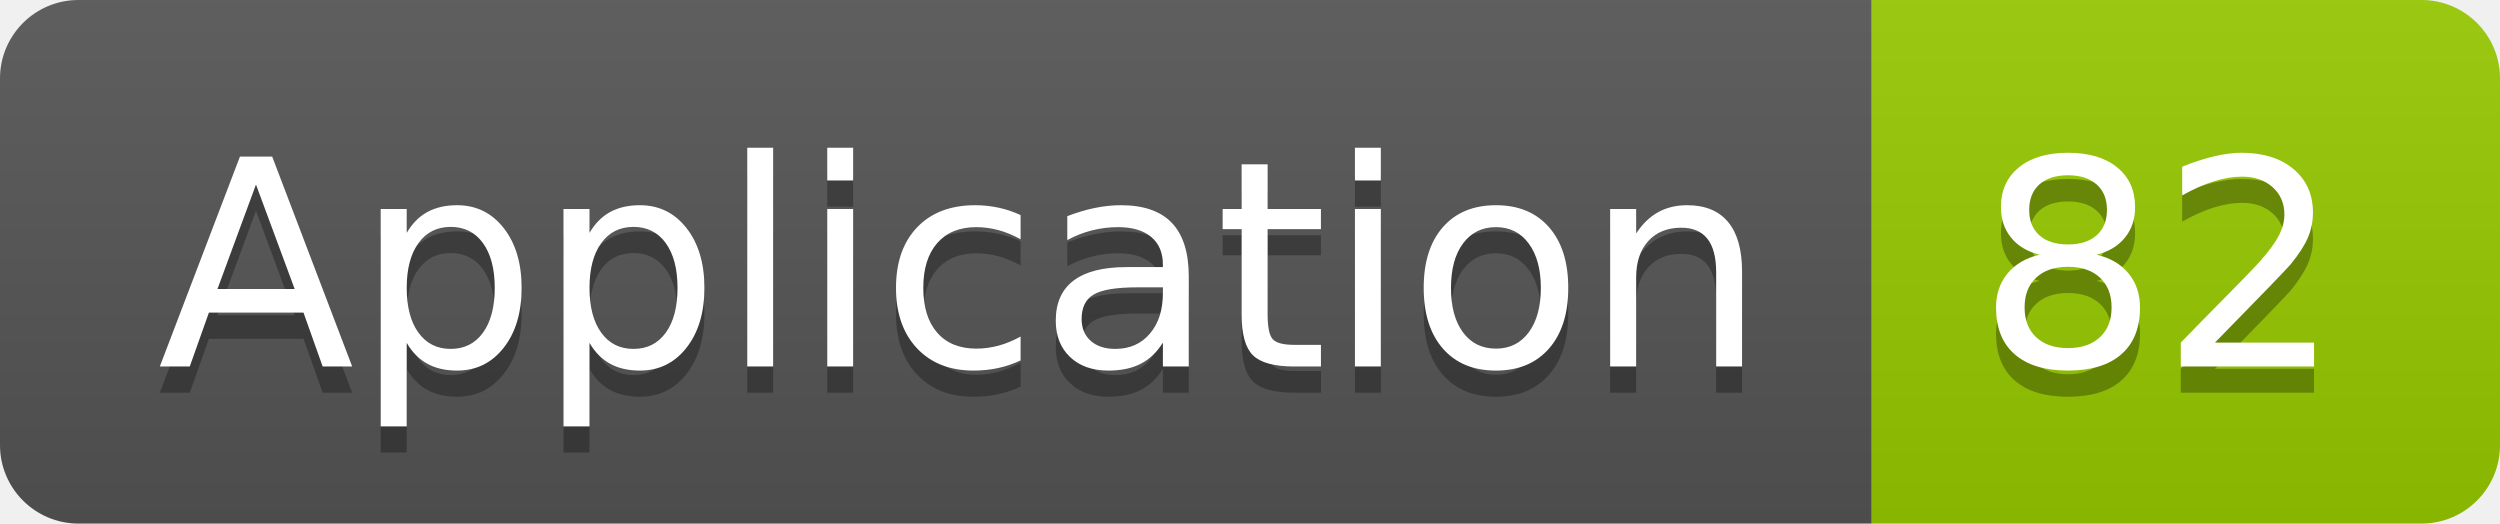
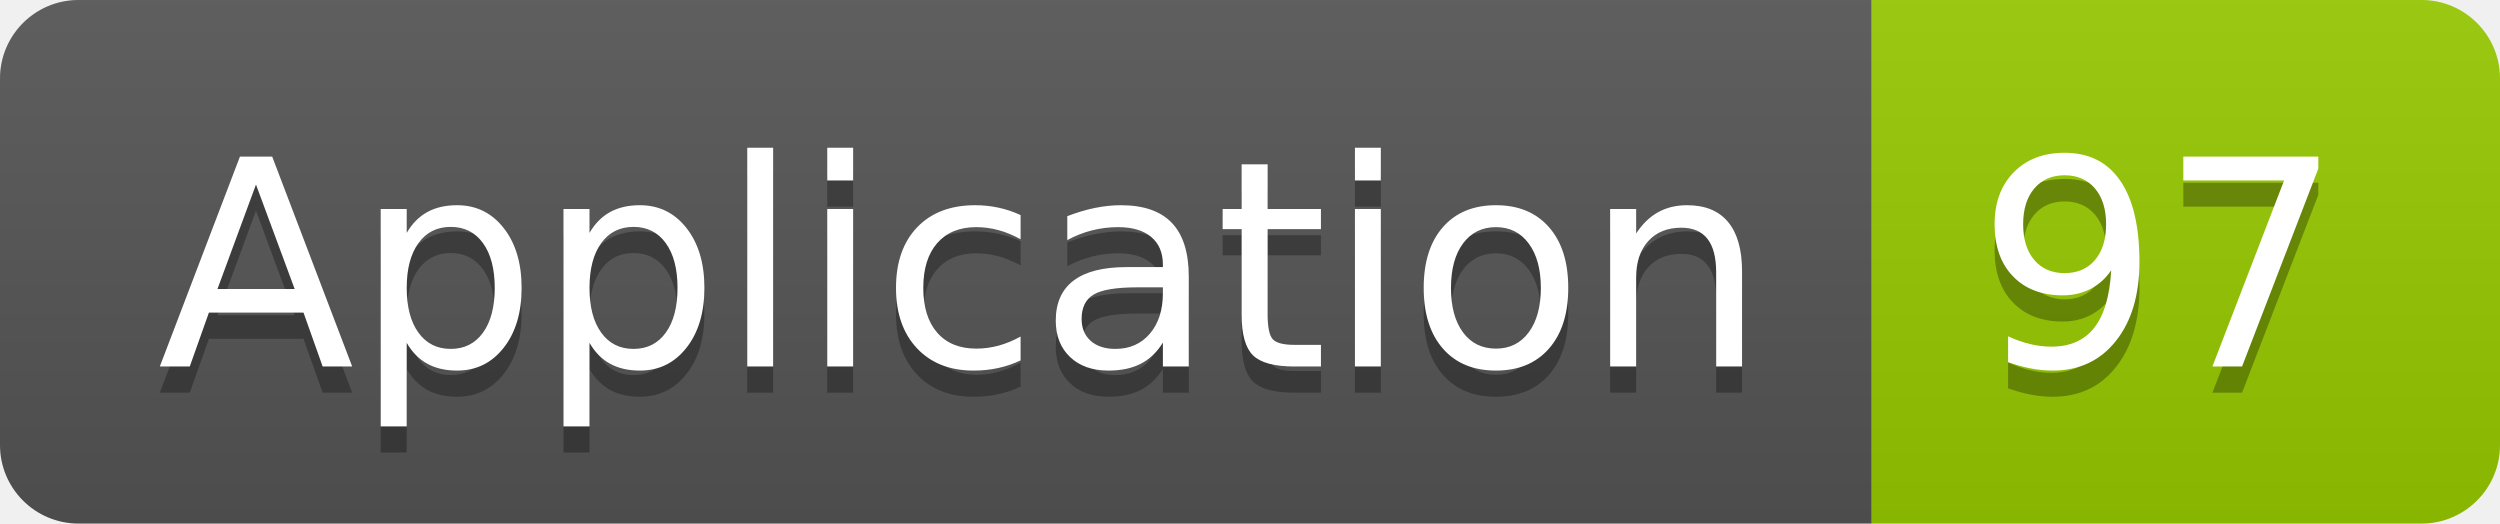
<svg xmlns="http://www.w3.org/2000/svg" width="95.5" height="20">
  <linearGradient id="smooth" x2="0" y2="100%">
    <stop offset="0" stop-color="#bbb" stop-opacity=".1" />
    <stop offset="1" stop-opacity=".1" />
  </linearGradient>
  <clipPath id="round">
    <rect width="95.5" height="20" rx="3" fill="#fff" />
  </clipPath>
  <g clip-path="url(#round)">
    <rect width="71.5" height="20" fill="#555" />
    <rect x="71.5" width="24.0" height="20" fill="#97CA00" />
    <rect width="95.5" height="20" fill="url(#smooth)" />
  </g>
  <g fill="#fff" text-anchor="middle" font-family="DejaVu Sans,Verdana,Geneva,sans-serif" font-size="110">
    <text x="367.5" y="150" fill="#010101" fill-opacity=".3" transform="scale(0.1)" textLength="615.0" lengthAdjust="spacing">Application</text>
    <text x="367.5" y="140" transform="scale(0.1)" textLength="615.0" lengthAdjust="spacing">Application</text>
-     <text x="825.0" y="150" fill="#010101" fill-opacity=".3" transform="scale(0.1)" textLength="140.0" lengthAdjust="spacing">82</text>
-     <text x="825.0" y="140" transform="scale(0.1)" textLength="140.0" lengthAdjust="spacing">82</text>
+     <text x="825.0" y="150" fill="#010101" fill-opacity=".3" transform="scale(0.1)" textLength="140.0" lengthAdjust="spacing">97</text>
+     <text x="825.0" y="140" transform="scale(0.1)" textLength="140.0" lengthAdjust="spacing">97</text>
  </g>
</svg>
